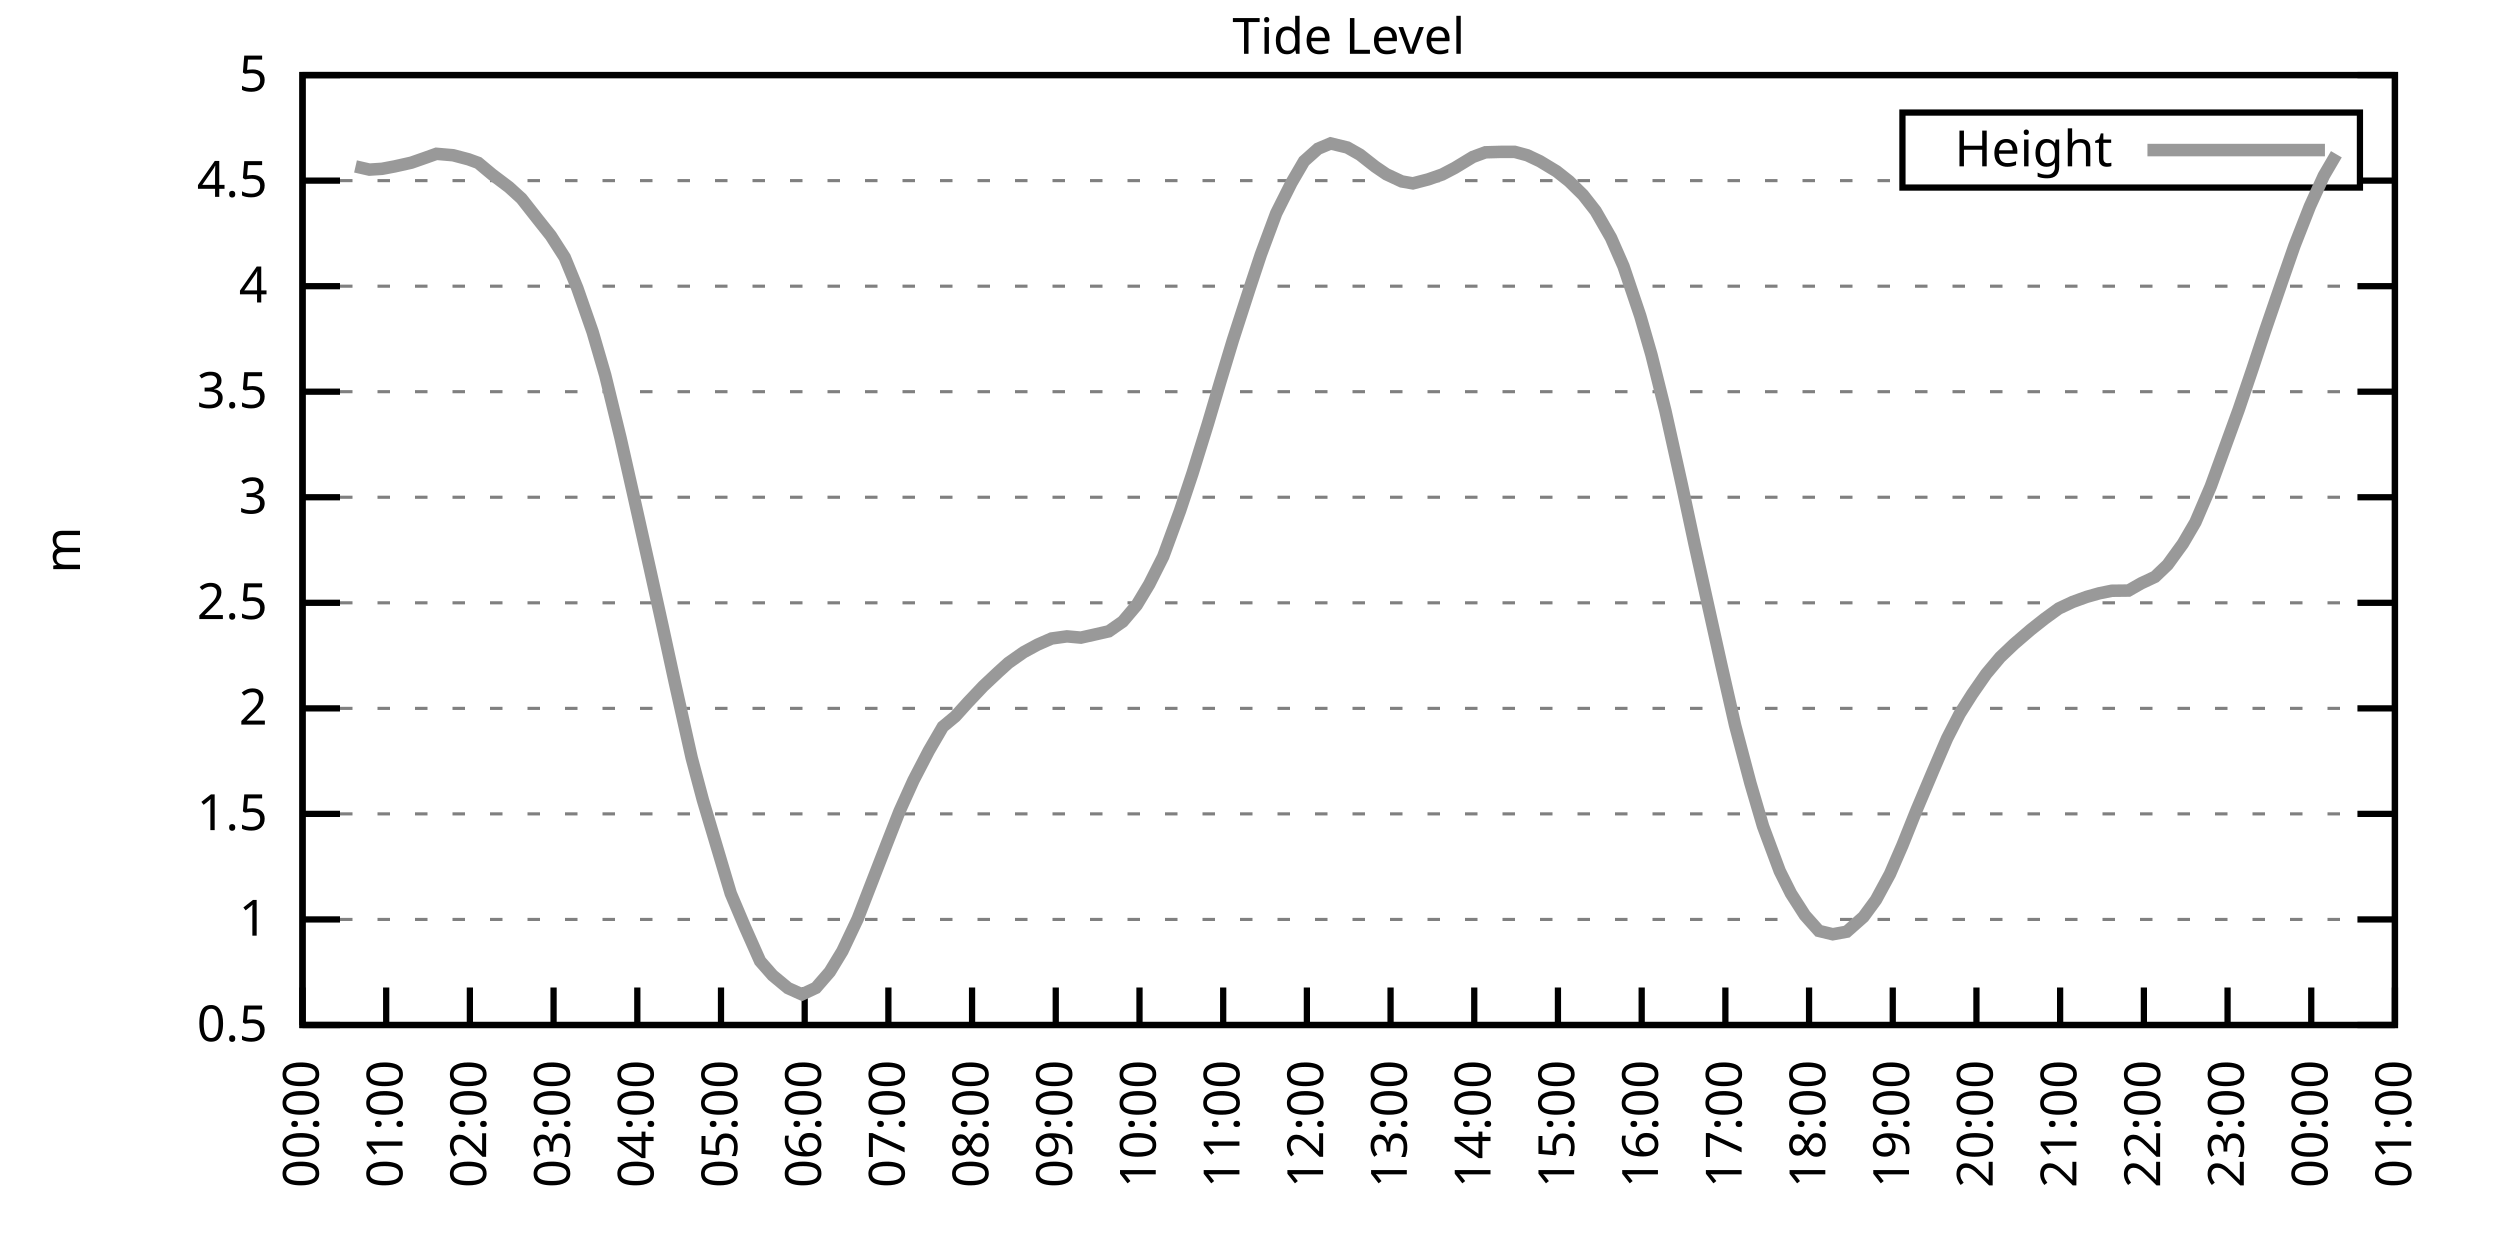
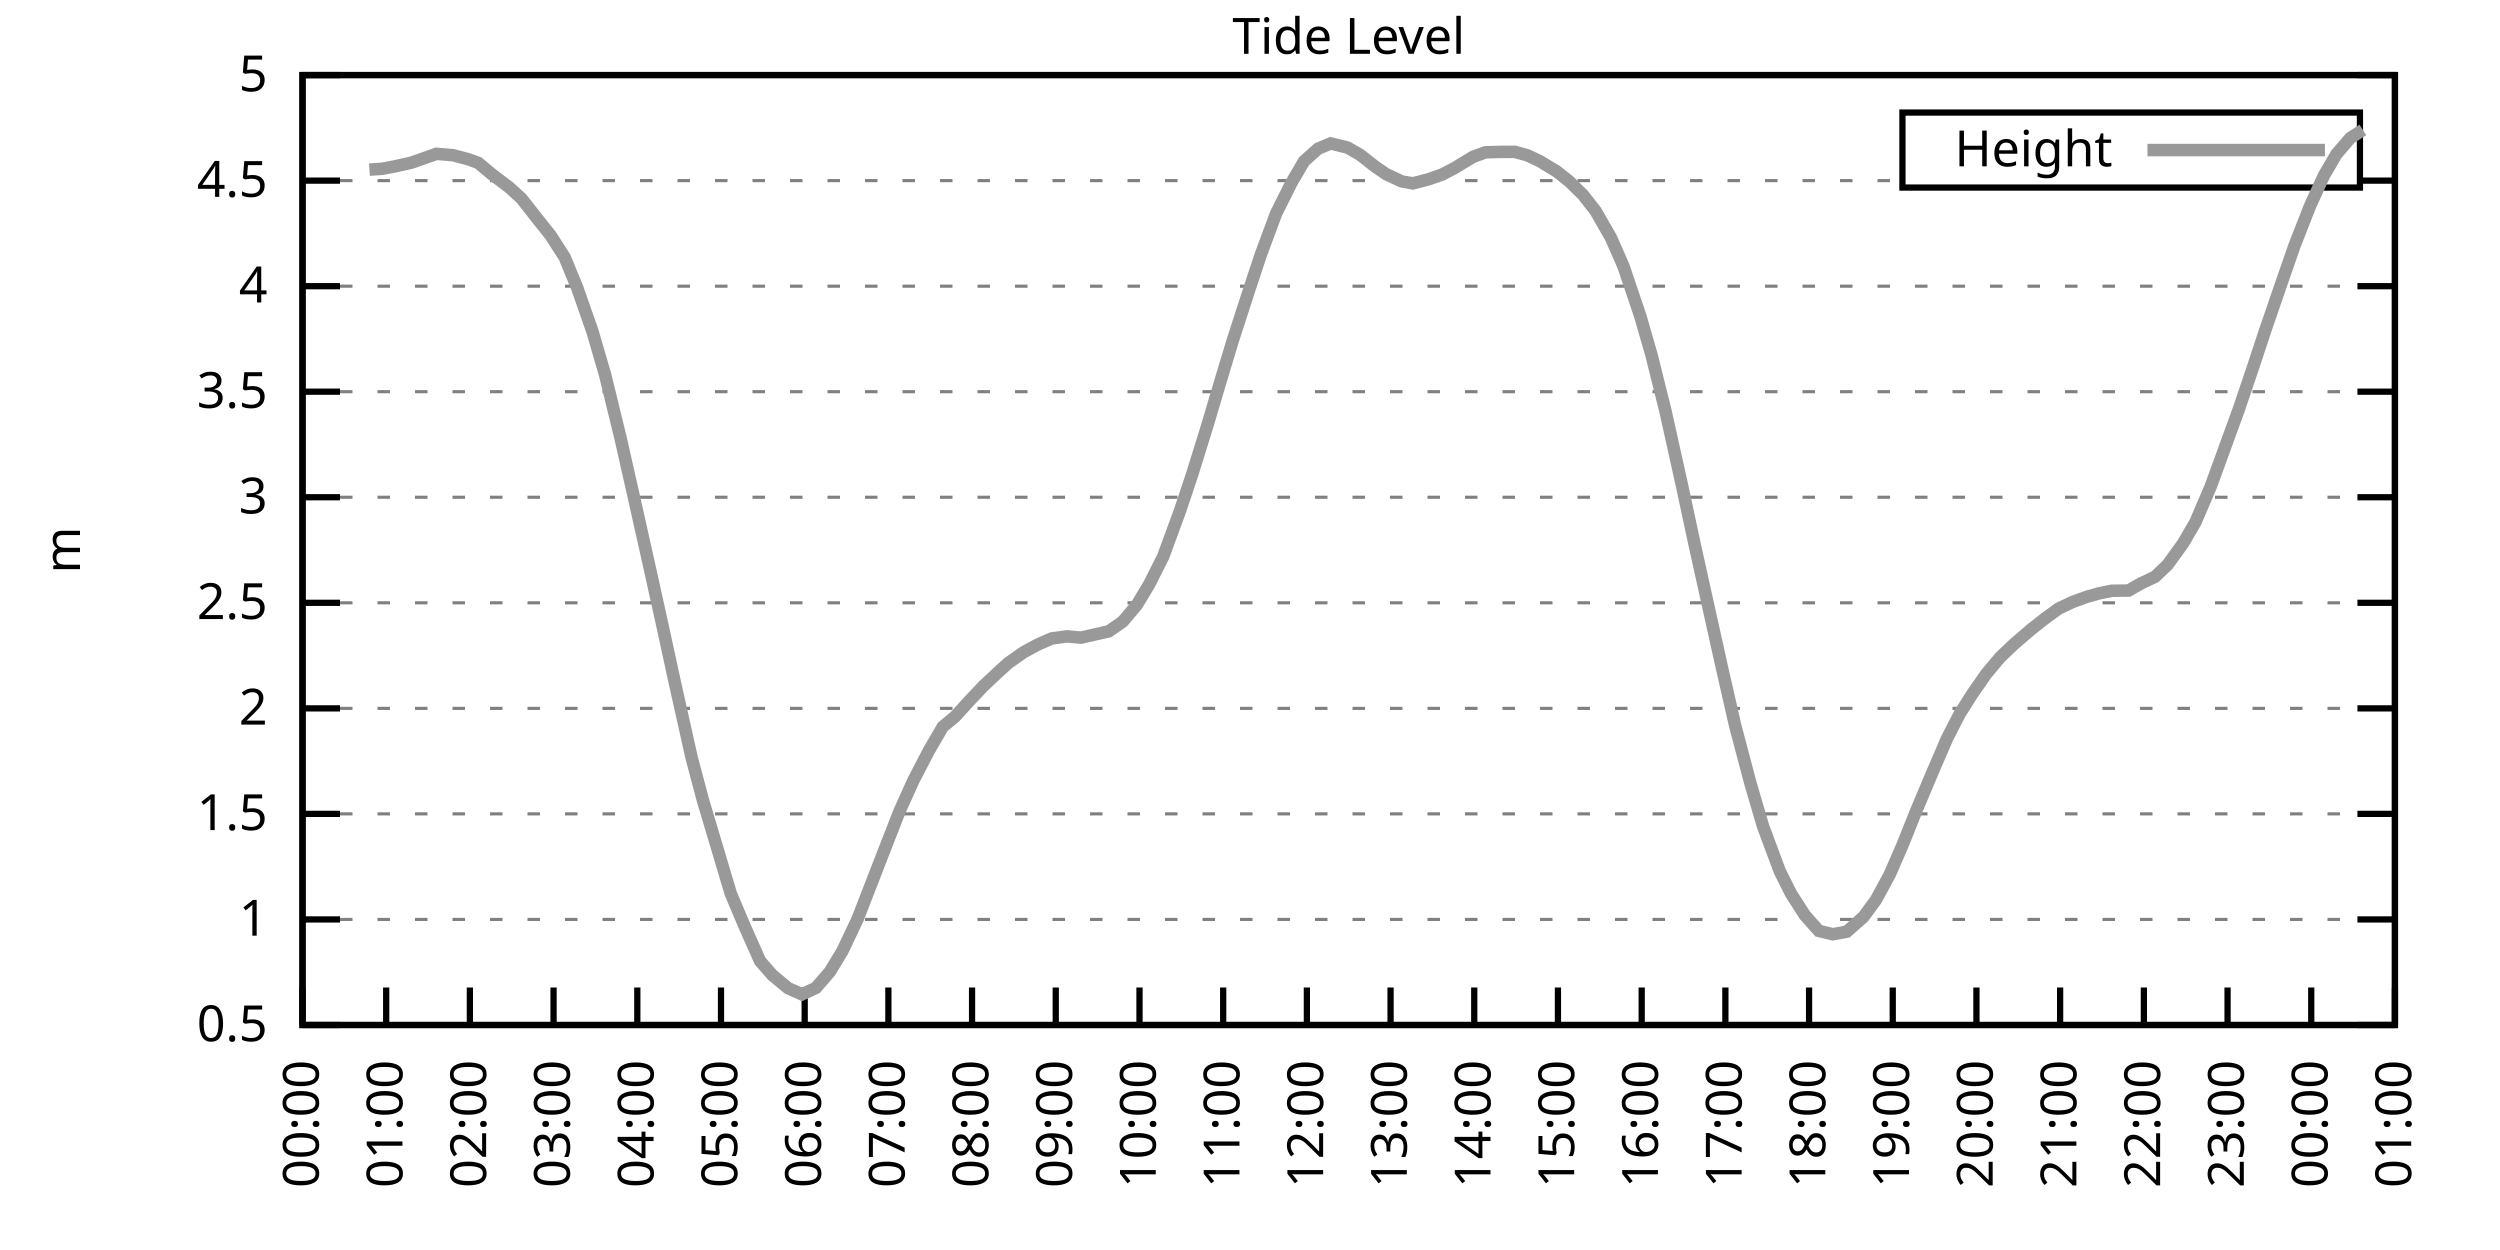
<svg xmlns="http://www.w3.org/2000/svg" xmlns:xlink="http://www.w3.org/1999/xlink" width="400" height="200" viewBox="0 0 400 200">
  <g id="gnuplot_canvas">
    <rect x="0" y="0" width="400" height="200" fill="none" />
    <defs>
      <circle id="gpDot" r="0.5" stroke-width="0.5" stroke="currentColor" />
      <path id="gpPt0" stroke-width="0.333" stroke="currentColor" d="M-1,0 h2 M0,-1 v2" />
      <path id="gpPt1" stroke-width="0.333" stroke="currentColor" d="M-1,-1 L1,1 M1,-1 L-1,1" />
      <path id="gpPt2" stroke-width="0.333" stroke="currentColor" d="M-1,0 L1,0 M0,-1 L0,1 M-1,-1 L1,1 M-1,1 L1,-1" />
      <rect id="gpPt3" stroke-width="0.333" stroke="currentColor" x="-1" y="-1" width="2" height="2" />
      <rect id="gpPt4" stroke-width="0.333" stroke="currentColor" fill="currentColor" x="-1" y="-1" width="2" height="2" />
      <circle id="gpPt5" stroke-width="0.333" stroke="currentColor" cx="0" cy="0" r="1" />
      <use xlink:href="#gpPt5" id="gpPt6" fill="currentColor" stroke="none" />
      <path id="gpPt7" stroke-width="0.333" stroke="currentColor" d="M0,-1.33 L-1.33,0.67 L1.33,0.67 z" />
      <use xlink:href="#gpPt7" id="gpPt8" fill="currentColor" stroke="none" />
      <use xlink:href="#gpPt7" id="gpPt9" stroke="currentColor" transform="rotate(180)" />
      <use xlink:href="#gpPt9" id="gpPt10" fill="currentColor" stroke="none" />
      <use xlink:href="#gpPt3" id="gpPt11" stroke="currentColor" transform="rotate(45)" />
      <use xlink:href="#gpPt11" id="gpPt12" fill="currentColor" stroke="none" />
      <path id="gpPt13" stroke-width="0.333" stroke="currentColor" d="M0,1.330 L1.265,0.411 L0.782,-1.067 L-0.782,-1.076 L-1.265,0.411 z" />
      <use xlink:href="#gpPt13" id="gpPt14" fill="currentColor" stroke="none" />
      <filter id="textbox" filterUnits="objectBoundingBox" x="0" y="0" height="1" width="1">
        <feFlood flood-color="white" flood-opacity="1" result="bgnd" />
        <feComposite in="SourceGraphic" in2="bgnd" operator="atop" />
      </filter>
      <filter id="greybox" filterUnits="objectBoundingBox" x="0" y="0" height="1" width="1">
        <feFlood flood-color="lightgrey" flood-opacity="1" result="grey" />
        <feComposite in="SourceGraphic" in2="grey" operator="atop" />
      </filter>
    </defs>
    <g fill="none" color="white" stroke="currentColor" stroke-width="1.00" stroke-linecap="butt" stroke-linejoin="miter">
</g>
    <g fill="none" color="black" stroke="currentColor" stroke-width="1.00" stroke-linecap="butt" stroke-linejoin="miter">
      <g stroke="none" shape-rendering="crispEdges">
        <polygon fill="rgb(255, 255, 255)" points="48.40,164.00 383.18,164.00 383.18,12.02 48.40,12.02 " />
      </g>
    </g>
    <g fill="none" color="black" stroke="currentColor" stroke-width="1.00" stroke-linecap="butt" stroke-linejoin="miter">
</g>
    <g fill="none" color="black" stroke="black" stroke-width="0.50" stroke-linecap="butt" stroke-linejoin="miter">
</g>
    <g fill="none" color="gray" stroke="currentColor" stroke-width="0.50" stroke-linecap="butt" stroke-linejoin="miter">
      <path stroke="gray" stroke-dasharray="2,4" class="gridline" d="M48.40,164.00 L383.19,164.00  " />
    </g>
    <g fill="none" color="gray" stroke="gray" stroke-width="1.00" stroke-linecap="butt" stroke-linejoin="miter">
</g>
    <g fill="none" color="black" stroke="currentColor" stroke-width="1.00" stroke-linecap="butt" stroke-linejoin="miter">
      <path stroke="black" d="M48.40,164.00 L54.40,164.00 M383.19,164.00 L377.19,164.00  " />
      <g transform="translate(42.80,166.60)" stroke="none" fill="black" font-family="Sans" font-size="8.00" text-anchor="end">
        <text>
          <tspan font-family="Sans"> 0.5</tspan>
        </text>
      </g>
    </g>
    <g fill="none" color="black" stroke="currentColor" stroke-width="1.00" stroke-linecap="butt" stroke-linejoin="miter">
</g>
    <g fill="none" color="black" stroke="black" stroke-width="0.50" stroke-linecap="butt" stroke-linejoin="miter">
</g>
    <g fill="none" color="gray" stroke="currentColor" stroke-width="0.50" stroke-linecap="butt" stroke-linejoin="miter">
      <path stroke="gray" stroke-dasharray="2,4" class="gridline" d="M48.40,147.11 L383.19,147.11  " />
    </g>
    <g fill="none" color="gray" stroke="gray" stroke-width="1.00" stroke-linecap="butt" stroke-linejoin="miter">
</g>
    <g fill="none" color="black" stroke="currentColor" stroke-width="1.00" stroke-linecap="butt" stroke-linejoin="miter">
      <path stroke="black" d="M48.40,147.11 L54.40,147.11 M383.19,147.11 L377.19,147.11  " />
      <g transform="translate(42.80,149.71)" stroke="none" fill="black" font-family="Sans" font-size="8.00" text-anchor="end">
        <text>
          <tspan font-family="Sans"> 1</tspan>
        </text>
      </g>
    </g>
    <g fill="none" color="black" stroke="currentColor" stroke-width="1.00" stroke-linecap="butt" stroke-linejoin="miter">
</g>
    <g fill="none" color="black" stroke="black" stroke-width="0.50" stroke-linecap="butt" stroke-linejoin="miter">
</g>
    <g fill="none" color="gray" stroke="currentColor" stroke-width="0.50" stroke-linecap="butt" stroke-linejoin="miter">
      <path stroke="gray" stroke-dasharray="2,4" class="gridline" d="M48.40,130.22 L383.19,130.22  " />
    </g>
    <g fill="none" color="gray" stroke="gray" stroke-width="1.00" stroke-linecap="butt" stroke-linejoin="miter">
</g>
    <g fill="none" color="black" stroke="currentColor" stroke-width="1.00" stroke-linecap="butt" stroke-linejoin="miter">
      <path stroke="black" d="M48.40,130.22 L54.40,130.22 M383.19,130.22 L377.19,130.22  " />
      <g transform="translate(42.80,132.82)" stroke="none" fill="black" font-family="Sans" font-size="8.00" text-anchor="end">
        <text>
          <tspan font-family="Sans"> 1.5</tspan>
        </text>
      </g>
    </g>
    <g fill="none" color="black" stroke="currentColor" stroke-width="1.00" stroke-linecap="butt" stroke-linejoin="miter">
</g>
    <g fill="none" color="black" stroke="black" stroke-width="0.50" stroke-linecap="butt" stroke-linejoin="miter">
</g>
    <g fill="none" color="gray" stroke="currentColor" stroke-width="0.50" stroke-linecap="butt" stroke-linejoin="miter">
      <path stroke="gray" stroke-dasharray="2,4" class="gridline" d="M48.40,113.34 L383.19,113.34  " />
    </g>
    <g fill="none" color="gray" stroke="gray" stroke-width="1.00" stroke-linecap="butt" stroke-linejoin="miter">
</g>
    <g fill="none" color="black" stroke="currentColor" stroke-width="1.00" stroke-linecap="butt" stroke-linejoin="miter">
      <path stroke="black" d="M48.40,113.34 L54.40,113.34 M383.19,113.34 L377.19,113.34  " />
      <g transform="translate(42.80,115.94)" stroke="none" fill="black" font-family="Sans" font-size="8.00" text-anchor="end">
        <text>
          <tspan font-family="Sans"> 2</tspan>
        </text>
      </g>
    </g>
    <g fill="none" color="black" stroke="currentColor" stroke-width="1.00" stroke-linecap="butt" stroke-linejoin="miter">
</g>
    <g fill="none" color="black" stroke="black" stroke-width="0.50" stroke-linecap="butt" stroke-linejoin="miter">
</g>
    <g fill="none" color="gray" stroke="currentColor" stroke-width="0.50" stroke-linecap="butt" stroke-linejoin="miter">
      <path stroke="gray" stroke-dasharray="2,4" class="gridline" d="M48.40,96.45 L383.19,96.45  " />
    </g>
    <g fill="none" color="gray" stroke="gray" stroke-width="1.00" stroke-linecap="butt" stroke-linejoin="miter">
</g>
    <g fill="none" color="black" stroke="currentColor" stroke-width="1.00" stroke-linecap="butt" stroke-linejoin="miter">
      <path stroke="black" d="M48.40,96.45 L54.40,96.45 M383.19,96.45 L377.19,96.45  " />
      <g transform="translate(42.80,99.05)" stroke="none" fill="black" font-family="Sans" font-size="8.00" text-anchor="end">
        <text>
          <tspan font-family="Sans"> 2.5</tspan>
        </text>
      </g>
    </g>
    <g fill="none" color="black" stroke="currentColor" stroke-width="1.00" stroke-linecap="butt" stroke-linejoin="miter">
</g>
    <g fill="none" color="black" stroke="black" stroke-width="0.50" stroke-linecap="butt" stroke-linejoin="miter">
</g>
    <g fill="none" color="gray" stroke="currentColor" stroke-width="0.50" stroke-linecap="butt" stroke-linejoin="miter">
      <path stroke="gray" stroke-dasharray="2,4" class="gridline" d="M48.40,79.56 L383.19,79.56  " />
    </g>
    <g fill="none" color="gray" stroke="gray" stroke-width="1.00" stroke-linecap="butt" stroke-linejoin="miter">
</g>
    <g fill="none" color="black" stroke="currentColor" stroke-width="1.00" stroke-linecap="butt" stroke-linejoin="miter">
      <path stroke="black" d="M48.40,79.56 L54.40,79.56 M383.19,79.56 L377.19,79.56  " />
      <g transform="translate(42.80,82.16)" stroke="none" fill="black" font-family="Sans" font-size="8.00" text-anchor="end">
        <text>
          <tspan font-family="Sans"> 3</tspan>
        </text>
      </g>
    </g>
    <g fill="none" color="black" stroke="currentColor" stroke-width="1.00" stroke-linecap="butt" stroke-linejoin="miter">
</g>
    <g fill="none" color="black" stroke="black" stroke-width="0.50" stroke-linecap="butt" stroke-linejoin="miter">
</g>
    <g fill="none" color="gray" stroke="currentColor" stroke-width="0.50" stroke-linecap="butt" stroke-linejoin="miter">
      <path stroke="gray" stroke-dasharray="2,4" class="gridline" d="M48.40,62.67 L383.19,62.67  " />
    </g>
    <g fill="none" color="gray" stroke="gray" stroke-width="1.00" stroke-linecap="butt" stroke-linejoin="miter">
</g>
    <g fill="none" color="black" stroke="currentColor" stroke-width="1.00" stroke-linecap="butt" stroke-linejoin="miter">
      <path stroke="black" d="M48.40,62.67 L54.40,62.67 M383.19,62.67 L377.19,62.67  " />
      <g transform="translate(42.80,65.27)" stroke="none" fill="black" font-family="Sans" font-size="8.00" text-anchor="end">
        <text>
          <tspan font-family="Sans"> 3.5</tspan>
        </text>
      </g>
    </g>
    <g fill="none" color="black" stroke="currentColor" stroke-width="1.00" stroke-linecap="butt" stroke-linejoin="miter">
</g>
    <g fill="none" color="black" stroke="black" stroke-width="0.50" stroke-linecap="butt" stroke-linejoin="miter">
</g>
    <g fill="none" color="gray" stroke="currentColor" stroke-width="0.50" stroke-linecap="butt" stroke-linejoin="miter">
      <path stroke="gray" stroke-dasharray="2,4" class="gridline" d="M48.40,45.79 L383.19,45.79  " />
    </g>
    <g fill="none" color="gray" stroke="gray" stroke-width="1.00" stroke-linecap="butt" stroke-linejoin="miter">
</g>
    <g fill="none" color="black" stroke="currentColor" stroke-width="1.00" stroke-linecap="butt" stroke-linejoin="miter">
      <path stroke="black" d="M48.40,45.79 L54.40,45.79 M383.19,45.79 L377.19,45.79  " />
      <g transform="translate(42.80,48.39)" stroke="none" fill="black" font-family="Sans" font-size="8.00" text-anchor="end">
        <text>
          <tspan font-family="Sans"> 4</tspan>
        </text>
      </g>
    </g>
    <g fill="none" color="black" stroke="currentColor" stroke-width="1.00" stroke-linecap="butt" stroke-linejoin="miter">
</g>
    <g fill="none" color="black" stroke="black" stroke-width="0.50" stroke-linecap="butt" stroke-linejoin="miter">
</g>
    <g fill="none" color="gray" stroke="currentColor" stroke-width="0.50" stroke-linecap="butt" stroke-linejoin="miter">
      <path stroke="gray" stroke-dasharray="2,4" class="gridline" d="M48.40,28.90 L304.39,28.90 M377.59,28.90 L383.19,28.90  " />
    </g>
    <g fill="none" color="gray" stroke="gray" stroke-width="1.00" stroke-linecap="butt" stroke-linejoin="miter">
</g>
    <g fill="none" color="black" stroke="currentColor" stroke-width="1.00" stroke-linecap="butt" stroke-linejoin="miter">
      <path stroke="black" d="M48.40,28.90 L54.40,28.90 M383.19,28.90 L377.19,28.90  " />
      <g transform="translate(42.80,31.50)" stroke="none" fill="black" font-family="Sans" font-size="8.00" text-anchor="end">
        <text>
          <tspan font-family="Sans"> 4.5</tspan>
        </text>
      </g>
    </g>
    <g fill="none" color="black" stroke="currentColor" stroke-width="1.00" stroke-linecap="butt" stroke-linejoin="miter">
</g>
    <g fill="none" color="black" stroke="black" stroke-width="0.50" stroke-linecap="butt" stroke-linejoin="miter">
</g>
    <g fill="none" color="gray" stroke="currentColor" stroke-width="0.50" stroke-linecap="butt" stroke-linejoin="miter">
      <path stroke="gray" stroke-dasharray="2,4" class="gridline" d="M48.40,12.01 L383.19,12.01  " />
    </g>
    <g fill="none" color="gray" stroke="gray" stroke-width="1.00" stroke-linecap="butt" stroke-linejoin="miter">
</g>
    <g fill="none" color="black" stroke="currentColor" stroke-width="1.00" stroke-linecap="butt" stroke-linejoin="miter">
      <path stroke="black" d="M48.40,12.01 L54.40,12.01 M383.19,12.01 L377.19,12.01  " />
      <g transform="translate(42.80,14.61)" stroke="none" fill="black" font-family="Sans" font-size="8.00" text-anchor="end">
        <text>
          <tspan font-family="Sans"> 5</tspan>
        </text>
      </g>
    </g>
    <g fill="none" color="black" stroke="currentColor" stroke-width="1.00" stroke-linecap="butt" stroke-linejoin="miter">
      <path stroke="black" d="M48.40,164.00 L48.40,158.00  " />
      <g transform="translate(51.00,169.60) rotate(270.00)" stroke="none" fill="black" font-family="Sans" font-size="8.00" text-anchor="end">
        <text>
          <tspan font-family="Sans">00:00</tspan>
        </text>
      </g>
    </g>
    <g fill="none" color="black" stroke="currentColor" stroke-width="1.00" stroke-linecap="butt" stroke-linejoin="miter">
      <path stroke="black" d="M61.79,164.00 L61.79,158.00  " />
      <g transform="translate(64.39,169.60) rotate(270.00)" stroke="none" fill="black" font-family="Sans" font-size="8.00" text-anchor="end">
        <text>
          <tspan font-family="Sans">01:00</tspan>
        </text>
      </g>
    </g>
    <g fill="none" color="black" stroke="currentColor" stroke-width="1.00" stroke-linecap="butt" stroke-linejoin="miter">
      <path stroke="black" d="M75.18,164.00 L75.18,158.00  " />
      <g transform="translate(77.78,169.60) rotate(270.00)" stroke="none" fill="black" font-family="Sans" font-size="8.00" text-anchor="end">
        <text>
          <tspan font-family="Sans">02:00</tspan>
        </text>
      </g>
    </g>
    <g fill="none" color="black" stroke="currentColor" stroke-width="1.00" stroke-linecap="butt" stroke-linejoin="miter">
      <path stroke="black" d="M88.57,164.00 L88.57,158.00  " />
      <g transform="translate(91.17,169.60) rotate(270.00)" stroke="none" fill="black" font-family="Sans" font-size="8.00" text-anchor="end">
        <text>
          <tspan font-family="Sans">03:00</tspan>
        </text>
      </g>
    </g>
    <g fill="none" color="black" stroke="currentColor" stroke-width="1.00" stroke-linecap="butt" stroke-linejoin="miter">
      <path stroke="black" d="M101.97,164.00 L101.97,158.00  " />
      <g transform="translate(104.57,169.60) rotate(270.00)" stroke="none" fill="black" font-family="Sans" font-size="8.00" text-anchor="end">
        <text>
          <tspan font-family="Sans">04:00</tspan>
        </text>
      </g>
    </g>
    <g fill="none" color="black" stroke="currentColor" stroke-width="1.00" stroke-linecap="butt" stroke-linejoin="miter">
      <path stroke="black" d="M115.36,164.00 L115.36,158.00  " />
      <g transform="translate(117.96,169.60) rotate(270.00)" stroke="none" fill="black" font-family="Sans" font-size="8.00" text-anchor="end">
        <text>
          <tspan font-family="Sans">05:00</tspan>
        </text>
      </g>
    </g>
    <g fill="none" color="black" stroke="currentColor" stroke-width="1.00" stroke-linecap="butt" stroke-linejoin="miter">
      <path stroke="black" d="M128.75,164.00 L128.75,158.00  " />
      <g transform="translate(131.35,169.60) rotate(270.00)" stroke="none" fill="black" font-family="Sans" font-size="8.00" text-anchor="end">
        <text>
          <tspan font-family="Sans">06:00</tspan>
        </text>
      </g>
    </g>
    <g fill="none" color="black" stroke="currentColor" stroke-width="1.00" stroke-linecap="butt" stroke-linejoin="miter">
      <path stroke="black" d="M142.14,164.00 L142.14,158.00  " />
      <g transform="translate(144.74,169.60) rotate(270.00)" stroke="none" fill="black" font-family="Sans" font-size="8.00" text-anchor="end">
        <text>
          <tspan font-family="Sans">07:00</tspan>
        </text>
      </g>
    </g>
    <g fill="none" color="black" stroke="currentColor" stroke-width="1.00" stroke-linecap="butt" stroke-linejoin="miter">
      <path stroke="black" d="M155.53,164.00 L155.53,158.00  " />
      <g transform="translate(158.13,169.60) rotate(270.00)" stroke="none" fill="black" font-family="Sans" font-size="8.00" text-anchor="end">
        <text>
          <tspan font-family="Sans">08:00</tspan>
        </text>
      </g>
    </g>
    <g fill="none" color="black" stroke="currentColor" stroke-width="1.00" stroke-linecap="butt" stroke-linejoin="miter">
      <path stroke="black" d="M168.92,164.00 L168.92,158.00  " />
      <g transform="translate(171.52,169.60) rotate(270.00)" stroke="none" fill="black" font-family="Sans" font-size="8.00" text-anchor="end">
        <text>
          <tspan font-family="Sans">09:00</tspan>
        </text>
      </g>
    </g>
    <g fill="none" color="black" stroke="currentColor" stroke-width="1.00" stroke-linecap="butt" stroke-linejoin="miter">
      <path stroke="black" d="M182.32,164.00 L182.32,158.00  " />
      <g transform="translate(184.92,169.60) rotate(270.00)" stroke="none" fill="black" font-family="Sans" font-size="8.00" text-anchor="end">
        <text>
          <tspan font-family="Sans">10:00</tspan>
        </text>
      </g>
    </g>
    <g fill="none" color="black" stroke="currentColor" stroke-width="1.00" stroke-linecap="butt" stroke-linejoin="miter">
      <path stroke="black" d="M195.71,164.00 L195.71,158.00  " />
      <g transform="translate(198.31,169.60) rotate(270.00)" stroke="none" fill="black" font-family="Sans" font-size="8.00" text-anchor="end">
        <text>
          <tspan font-family="Sans">11:00</tspan>
        </text>
      </g>
    </g>
    <g fill="none" color="black" stroke="currentColor" stroke-width="1.00" stroke-linecap="butt" stroke-linejoin="miter">
      <path stroke="black" d="M209.10,164.00 L209.10,158.00  " />
      <g transform="translate(211.70,169.60) rotate(270.00)" stroke="none" fill="black" font-family="Sans" font-size="8.00" text-anchor="end">
        <text>
          <tspan font-family="Sans">12:00</tspan>
        </text>
      </g>
    </g>
    <g fill="none" color="black" stroke="currentColor" stroke-width="1.00" stroke-linecap="butt" stroke-linejoin="miter">
      <path stroke="black" d="M222.49,164.00 L222.49,158.00  " />
      <g transform="translate(225.09,169.60) rotate(270.00)" stroke="none" fill="black" font-family="Sans" font-size="8.00" text-anchor="end">
        <text>
          <tspan font-family="Sans">13:00</tspan>
        </text>
      </g>
    </g>
    <g fill="none" color="black" stroke="currentColor" stroke-width="1.00" stroke-linecap="butt" stroke-linejoin="miter">
      <path stroke="black" d="M235.88,164.00 L235.88,158.00  " />
      <g transform="translate(238.48,169.60) rotate(270.00)" stroke="none" fill="black" font-family="Sans" font-size="8.00" text-anchor="end">
        <text>
          <tspan font-family="Sans">14:00</tspan>
        </text>
      </g>
    </g>
    <g fill="none" color="black" stroke="currentColor" stroke-width="1.00" stroke-linecap="butt" stroke-linejoin="miter">
      <path stroke="black" d="M249.27,164.00 L249.27,158.00  " />
      <g transform="translate(251.87,169.60) rotate(270.00)" stroke="none" fill="black" font-family="Sans" font-size="8.00" text-anchor="end">
        <text>
          <tspan font-family="Sans">15:00</tspan>
        </text>
      </g>
    </g>
    <g fill="none" color="black" stroke="currentColor" stroke-width="1.00" stroke-linecap="butt" stroke-linejoin="miter">
      <path stroke="black" d="M262.67,164.00 L262.67,158.00  " />
      <g transform="translate(265.27,169.60) rotate(270.00)" stroke="none" fill="black" font-family="Sans" font-size="8.00" text-anchor="end">
        <text>
          <tspan font-family="Sans">16:00</tspan>
        </text>
      </g>
    </g>
    <g fill="none" color="black" stroke="currentColor" stroke-width="1.00" stroke-linecap="butt" stroke-linejoin="miter">
      <path stroke="black" d="M276.06,164.00 L276.06,158.00  " />
      <g transform="translate(278.66,169.60) rotate(270.00)" stroke="none" fill="black" font-family="Sans" font-size="8.00" text-anchor="end">
        <text>
          <tspan font-family="Sans">17:00</tspan>
        </text>
      </g>
    </g>
    <g fill="none" color="black" stroke="currentColor" stroke-width="1.00" stroke-linecap="butt" stroke-linejoin="miter">
      <path stroke="black" d="M289.45,164.00 L289.45,158.00  " />
      <g transform="translate(292.05,169.60) rotate(270.00)" stroke="none" fill="black" font-family="Sans" font-size="8.00" text-anchor="end">
        <text>
          <tspan font-family="Sans">18:00</tspan>
        </text>
      </g>
    </g>
    <g fill="none" color="black" stroke="currentColor" stroke-width="1.00" stroke-linecap="butt" stroke-linejoin="miter">
      <path stroke="black" d="M302.84,164.00 L302.84,158.00  " />
      <g transform="translate(305.44,169.60) rotate(270.00)" stroke="none" fill="black" font-family="Sans" font-size="8.00" text-anchor="end">
        <text>
          <tspan font-family="Sans">19:00</tspan>
        </text>
      </g>
    </g>
    <g fill="none" color="black" stroke="currentColor" stroke-width="1.00" stroke-linecap="butt" stroke-linejoin="miter">
      <path stroke="black" d="M316.23,164.00 L316.23,158.00  " />
      <g transform="translate(318.83,169.60) rotate(270.00)" stroke="none" fill="black" font-family="Sans" font-size="8.00" text-anchor="end">
        <text>
          <tspan font-family="Sans">20:00</tspan>
        </text>
      </g>
    </g>
    <g fill="none" color="black" stroke="currentColor" stroke-width="1.00" stroke-linecap="butt" stroke-linejoin="miter">
      <path stroke="black" d="M329.62,164.00 L329.62,158.00  " />
      <g transform="translate(332.22,169.60) rotate(270.00)" stroke="none" fill="black" font-family="Sans" font-size="8.00" text-anchor="end">
        <text>
          <tspan font-family="Sans">21:00</tspan>
        </text>
      </g>
    </g>
    <g fill="none" color="black" stroke="currentColor" stroke-width="1.00" stroke-linecap="butt" stroke-linejoin="miter">
      <path stroke="black" d="M343.02,164.00 L343.02,158.00  " />
      <g transform="translate(345.62,169.60) rotate(270.00)" stroke="none" fill="black" font-family="Sans" font-size="8.00" text-anchor="end">
        <text>
          <tspan font-family="Sans">22:00</tspan>
        </text>
      </g>
    </g>
    <g fill="none" color="black" stroke="currentColor" stroke-width="1.00" stroke-linecap="butt" stroke-linejoin="miter">
      <path stroke="black" d="M356.41,164.00 L356.41,158.00  " />
      <g transform="translate(359.01,169.60) rotate(270.00)" stroke="none" fill="black" font-family="Sans" font-size="8.00" text-anchor="end">
        <text>
          <tspan font-family="Sans">23:00</tspan>
        </text>
      </g>
    </g>
    <g fill="none" color="black" stroke="currentColor" stroke-width="1.00" stroke-linecap="butt" stroke-linejoin="miter">
      <path stroke="black" d="M369.80,164.00 L369.80,158.00  " />
      <g transform="translate(372.40,169.60) rotate(270.00)" stroke="none" fill="black" font-family="Sans" font-size="8.00" text-anchor="end">
        <text>
          <tspan font-family="Sans">00:00</tspan>
        </text>
      </g>
    </g>
    <g fill="none" color="black" stroke="currentColor" stroke-width="1.00" stroke-linecap="butt" stroke-linejoin="miter">
      <path stroke="black" d="M383.19,164.00 L383.19,158.00  " />
      <g transform="translate(385.79,169.60) rotate(270.00)" stroke="none" fill="black" font-family="Sans" font-size="8.00" text-anchor="end">
        <text>
          <tspan font-family="Sans">01:00</tspan>
        </text>
      </g>
    </g>
    <g fill="none" color="black" stroke="currentColor" stroke-width="1.00" stroke-linecap="butt" stroke-linejoin="miter">
</g>
    <g fill="none" color="black" stroke="currentColor" stroke-width="1.00" stroke-linecap="butt" stroke-linejoin="miter">
      <path stroke="black" d="M48.40,12.01 L48.40,164.00 L383.19,164.00 L383.19,12.01 L48.40,12.01 Z  " />
    </g>
    <g fill="none" color="black" stroke="currentColor" stroke-width="1.00" stroke-linecap="butt" stroke-linejoin="miter">
</g>
    <g fill="none" color="black" stroke="currentColor" stroke-width="1.00" stroke-linecap="butt" stroke-linejoin="miter">
      <path stroke="black" d="M304.39,30.01 L304.39,18.01 L377.59,18.01 L377.59,30.01 L304.39,30.01 Z  " />
    </g>
    <g id="Tide_level_plot_1">
      <g fill="none" color="white" stroke="black" stroke-width="2.00" stroke-linecap="butt" stroke-linejoin="miter">
</g>
      <g fill="none" color="black" stroke="currentColor" stroke-width="2.00" stroke-linecap="butt" stroke-linejoin="miter">
        <g transform="translate(337.99,26.61)" stroke="none" fill="black" font-family="Sans" font-size="8.00" text-anchor="end">
          <text>
            <tspan font-family="Sans">Height</tspan>
          </text>
        </g>
      </g>
      <g fill="none" color="black" stroke="currentColor" stroke-width="2.00" stroke-linecap="butt" stroke-linejoin="miter">
-         <path stroke="rgb(153, 153, 153)" d="M343.59,24.01 L371.99,24.01 M56.88,26.63 L59.11,27.14 L61.12,27.01 L63.13,26.63 L65.81,26.03 L68.04,25.25   L69.83,24.61 L72.50,24.84 L74.96,25.49 L76.52,26.06 L78.75,27.92 L81.43,29.94 L83.44,31.77 L86.12,35.18   L88.13,37.71 L90.36,41.19 L92.37,46.09 L94.82,53.11 L96.83,60.01 L99.29,70.10 L101.30,78.99 L103.98,90.98   L105.98,100.03 L107.99,109.28 L110.67,121.27 L112.46,128.00 L116.92,142.96 L119.15,148.23 L121.61,153.77 L123.62,156.06   L126.07,158.09 L128.30,159.10 L130.54,158.06 L132.77,155.49 L134.78,152.18 L137.23,147.01 L141.92,134.92 L143.93,129.79   L146.16,124.85 L148.61,120.13 L150.85,116.28 L152.85,114.62 L154.86,112.39 L157.32,109.79 L159.77,107.49 L161.34,106.07   L163.79,104.35 L166.02,103.14 L168.25,102.16 L170.71,101.82 L172.94,102.02 L175.17,101.52 L177.41,101.01 L179.64,99.45   L181.87,96.82 L183.88,93.48 L186.11,89.05 L188.79,81.76 L190.80,75.74 L193.25,67.84 L195.26,61.05 L197.27,54.40   L199.95,46.12 L201.73,40.75 L204.19,34.13 L206.64,29.24 L208.65,25.79 L210.88,23.80 L212.89,22.95 L215.57,23.60   L217.58,24.74 L220.04,26.67 L221.82,27.88 L224.28,29.03 L226.06,29.34 L228.52,28.70 L230.75,27.92 L232.76,26.87   L235.66,25.11 L237.67,24.37 L240.12,24.30 L242.36,24.30 L244.36,24.84 L246.37,25.79 L249.05,27.41 L251.06,29.00   L253.29,31.19 L255.30,33.76 L257.76,38.05 L259.76,42.61 L262.44,50.55 L264.23,56.76 L266.46,65.71 L269.14,77.77   L271.15,87.16 L273.38,97.23 L275.39,106.28 L277.62,116.07 L280.07,125.33 L282.08,132.18 L284.76,139.38 L286.55,142.96   L288.78,146.44 L291.01,148.94 L293.24,149.48 L295.48,149.07 L298.15,146.71 L300.16,143.97 L302.39,139.85 L304.40,135.22   L306.63,129.65 L309.31,123.30 L311.54,118.13 L313.55,114.21 L315.56,111.04 L317.79,107.83 L320.03,105.16 L322.26,103.04   L324.94,100.74 L327.17,98.98 L329.40,97.36 L331.63,96.31 L333.86,95.50 L335.87,94.93 L337.88,94.52 L340.56,94.49   L342.57,93.34 L344.80,92.29 L346.81,90.37 L349.26,86.99 L351.27,83.55 L353.73,77.80 L358.19,65.54 L360.42,58.96   L362.43,52.88 L365.11,45.08 L367.12,39.30 L369.58,33.02 L371.81,28.12 L373.82,24.68  " />
+         <path stroke="rgb(153, 153, 153)" d="M343.59,24.01 L371.99,24.01 M59.11,27.14 L61.12,27.01 L63.13,26.63 L65.81,26.03 L68.04,25.25 L69.83,24.61   L72.50,24.84 L74.96,25.49 L76.52,26.06 L78.75,27.92 L81.43,29.94 L83.44,31.77 L86.12,35.18 L88.13,37.71   L90.36,41.19 L92.37,46.09 L94.82,53.11 L96.83,60.01 L99.29,70.10 L101.30,78.99 L103.98,90.98 L105.98,100.03   L107.99,109.28 L110.67,121.27 L112.46,128.00 L116.92,142.96 L119.15,148.23 L121.61,153.77 L123.62,156.06 L126.07,158.09   L128.30,159.10 L130.54,158.06 L132.77,155.49 L134.78,152.18 L137.23,147.01 L141.92,134.92 L143.93,129.79 L146.16,124.85   L148.61,120.13 L150.85,116.28 L152.85,114.62 L154.86,112.39 L157.32,109.79 L159.77,107.49 L161.34,106.07 L163.79,104.35   L166.02,103.14 L168.25,102.16 L170.71,101.82 L172.94,102.02 L175.17,101.52 L177.41,101.01 L179.64,99.45 L181.87,96.82   L183.88,93.48 L186.11,89.05 L188.79,81.76 L190.80,75.74 L193.25,67.84 L195.26,61.05 L197.27,54.40 L199.95,46.12   L201.73,40.75 L204.19,34.13 L206.64,29.24 L208.65,25.79 L210.88,23.80 L212.89,22.95 L215.57,23.60 L217.58,24.74   L220.04,26.67 L221.82,27.88 L224.28,29.03 L226.06,29.34 L228.52,28.70 L230.75,27.92 L232.76,26.87 L235.66,25.11   L237.67,24.37 L240.12,24.30 L242.36,24.30 L244.36,24.84 L246.37,25.79 L249.05,27.41 L251.06,29.00 L253.29,31.19   L255.30,33.76 L257.76,38.05 L259.76,42.61 L262.44,50.55 L264.23,56.76 L266.46,65.71 L269.14,77.77 L271.15,87.16   L273.38,97.23 L275.39,106.28 L277.62,116.07 L280.07,125.33 L282.08,132.18 L284.76,139.38 L286.55,142.96 L288.78,146.44   L291.01,148.94 L293.24,149.48 L295.48,149.07 L298.15,146.71 L300.16,143.97 L302.39,139.85 L304.40,135.22 L306.63,129.65   L309.31,123.30 L311.54,118.13 L313.55,114.21 L315.56,111.04 L317.79,107.83 L320.03,105.16 L322.26,103.04 L324.94,100.74   L327.17,98.98 L329.40,97.36 L331.63,96.31 L333.86,95.50 L335.87,94.93 L337.88,94.52 L340.56,94.49 L342.57,93.34   L344.80,92.29 L346.81,90.37 L349.26,86.99 L351.27,83.55 L353.73,77.80 L358.19,65.54 L360.42,58.96 L362.43,52.88   L365.11,45.08 L367.12,39.30 L369.58,33.02 L371.81,28.12 L373.82,24.68 L376.05,22.08 L378.06,20.79  " />
      </g>
    </g>
    <g fill="none" color="black" stroke="currentColor" stroke-width="2.00" stroke-linecap="butt" stroke-linejoin="miter">
</g>
    <g fill="none" color="black" stroke="black" stroke-width="1.00" stroke-linecap="butt" stroke-linejoin="miter">
</g>
    <g fill="none" color="black" stroke="currentColor" stroke-width="1.00" stroke-linecap="butt" stroke-linejoin="miter">
      <path stroke="black" d="M48.40,12.01 L48.40,164.00 L383.19,164.00 L383.19,12.01 L48.40,12.01 Z  " />
      <g transform="translate(12.80,88.01) rotate(270.00)" stroke="none" fill="black" font-family="Sans" font-size="8.00" text-anchor="middle">
        <text>
          <tspan font-family="Sans">m</tspan>
        </text>
      </g>
    </g>
    <g fill="none" color="black" stroke="currentColor" stroke-width="1.00" stroke-linecap="butt" stroke-linejoin="miter">
</g>
    <g fill="none" color="black" stroke="currentColor" stroke-width="1.00" stroke-linecap="butt" stroke-linejoin="miter">
      <g transform="translate(215.79,8.61)" stroke="none" fill="black" font-family="Sans" font-size="8.00" text-anchor="middle">
        <text>
          <tspan font-family="Sans">Tide Level</tspan>
        </text>
      </g>
    </g>
    <g fill="none" color="black" stroke="currentColor" stroke-width="1.00" stroke-linecap="butt" stroke-linejoin="miter">
</g>
  </g>
</svg>
